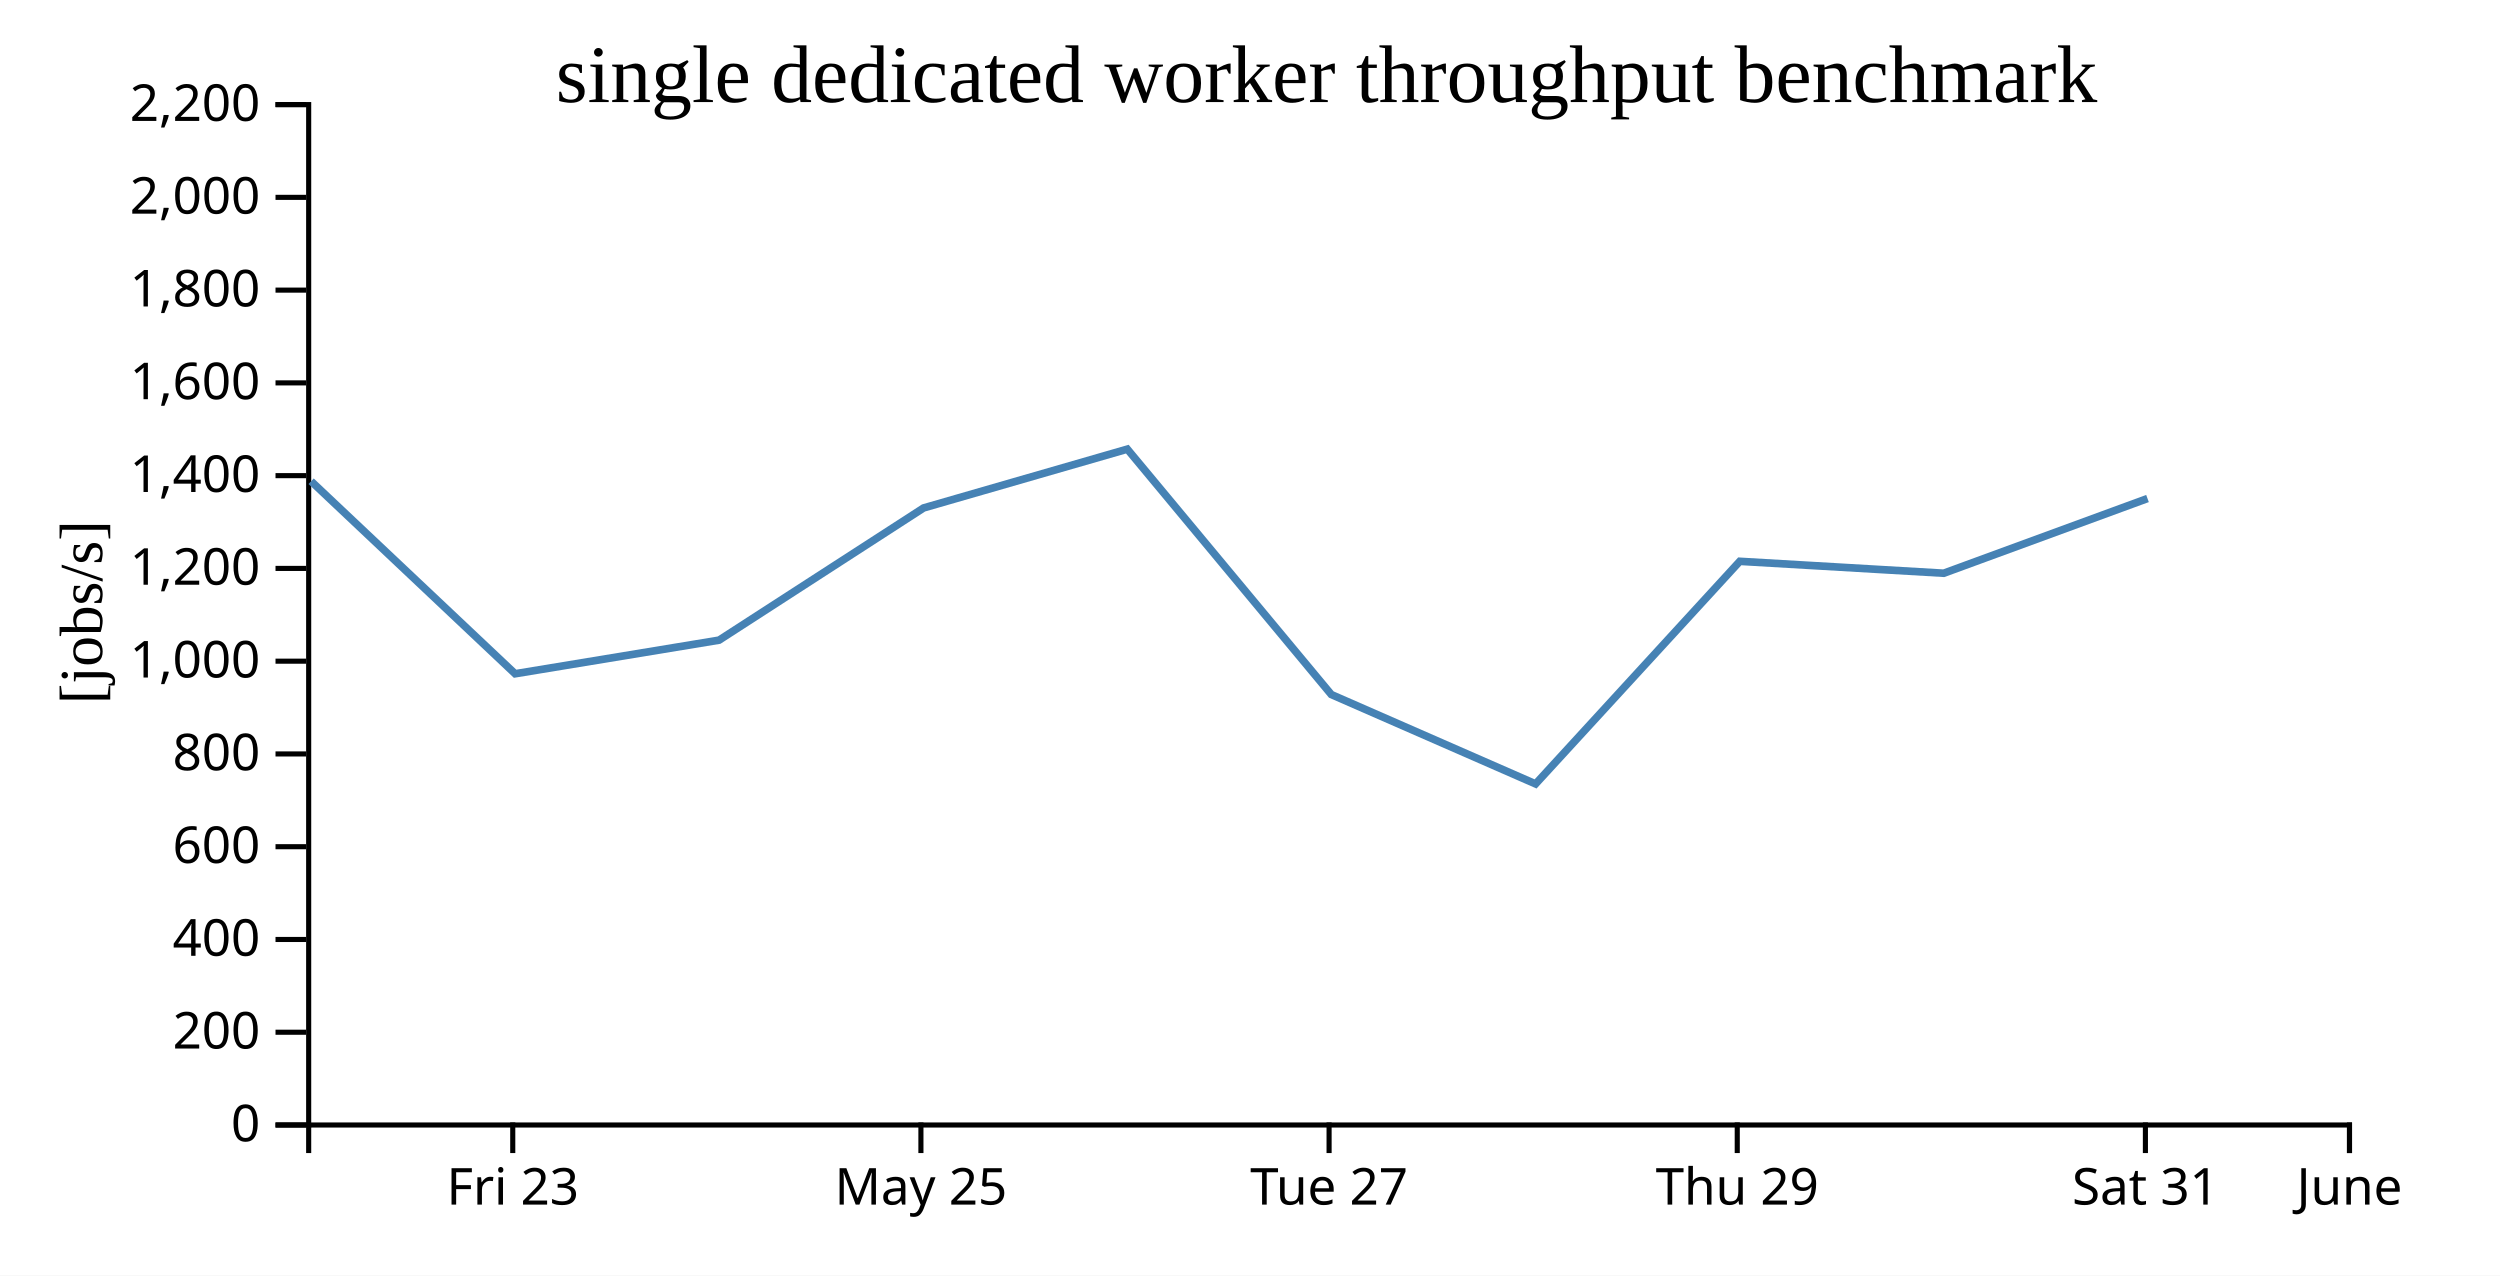
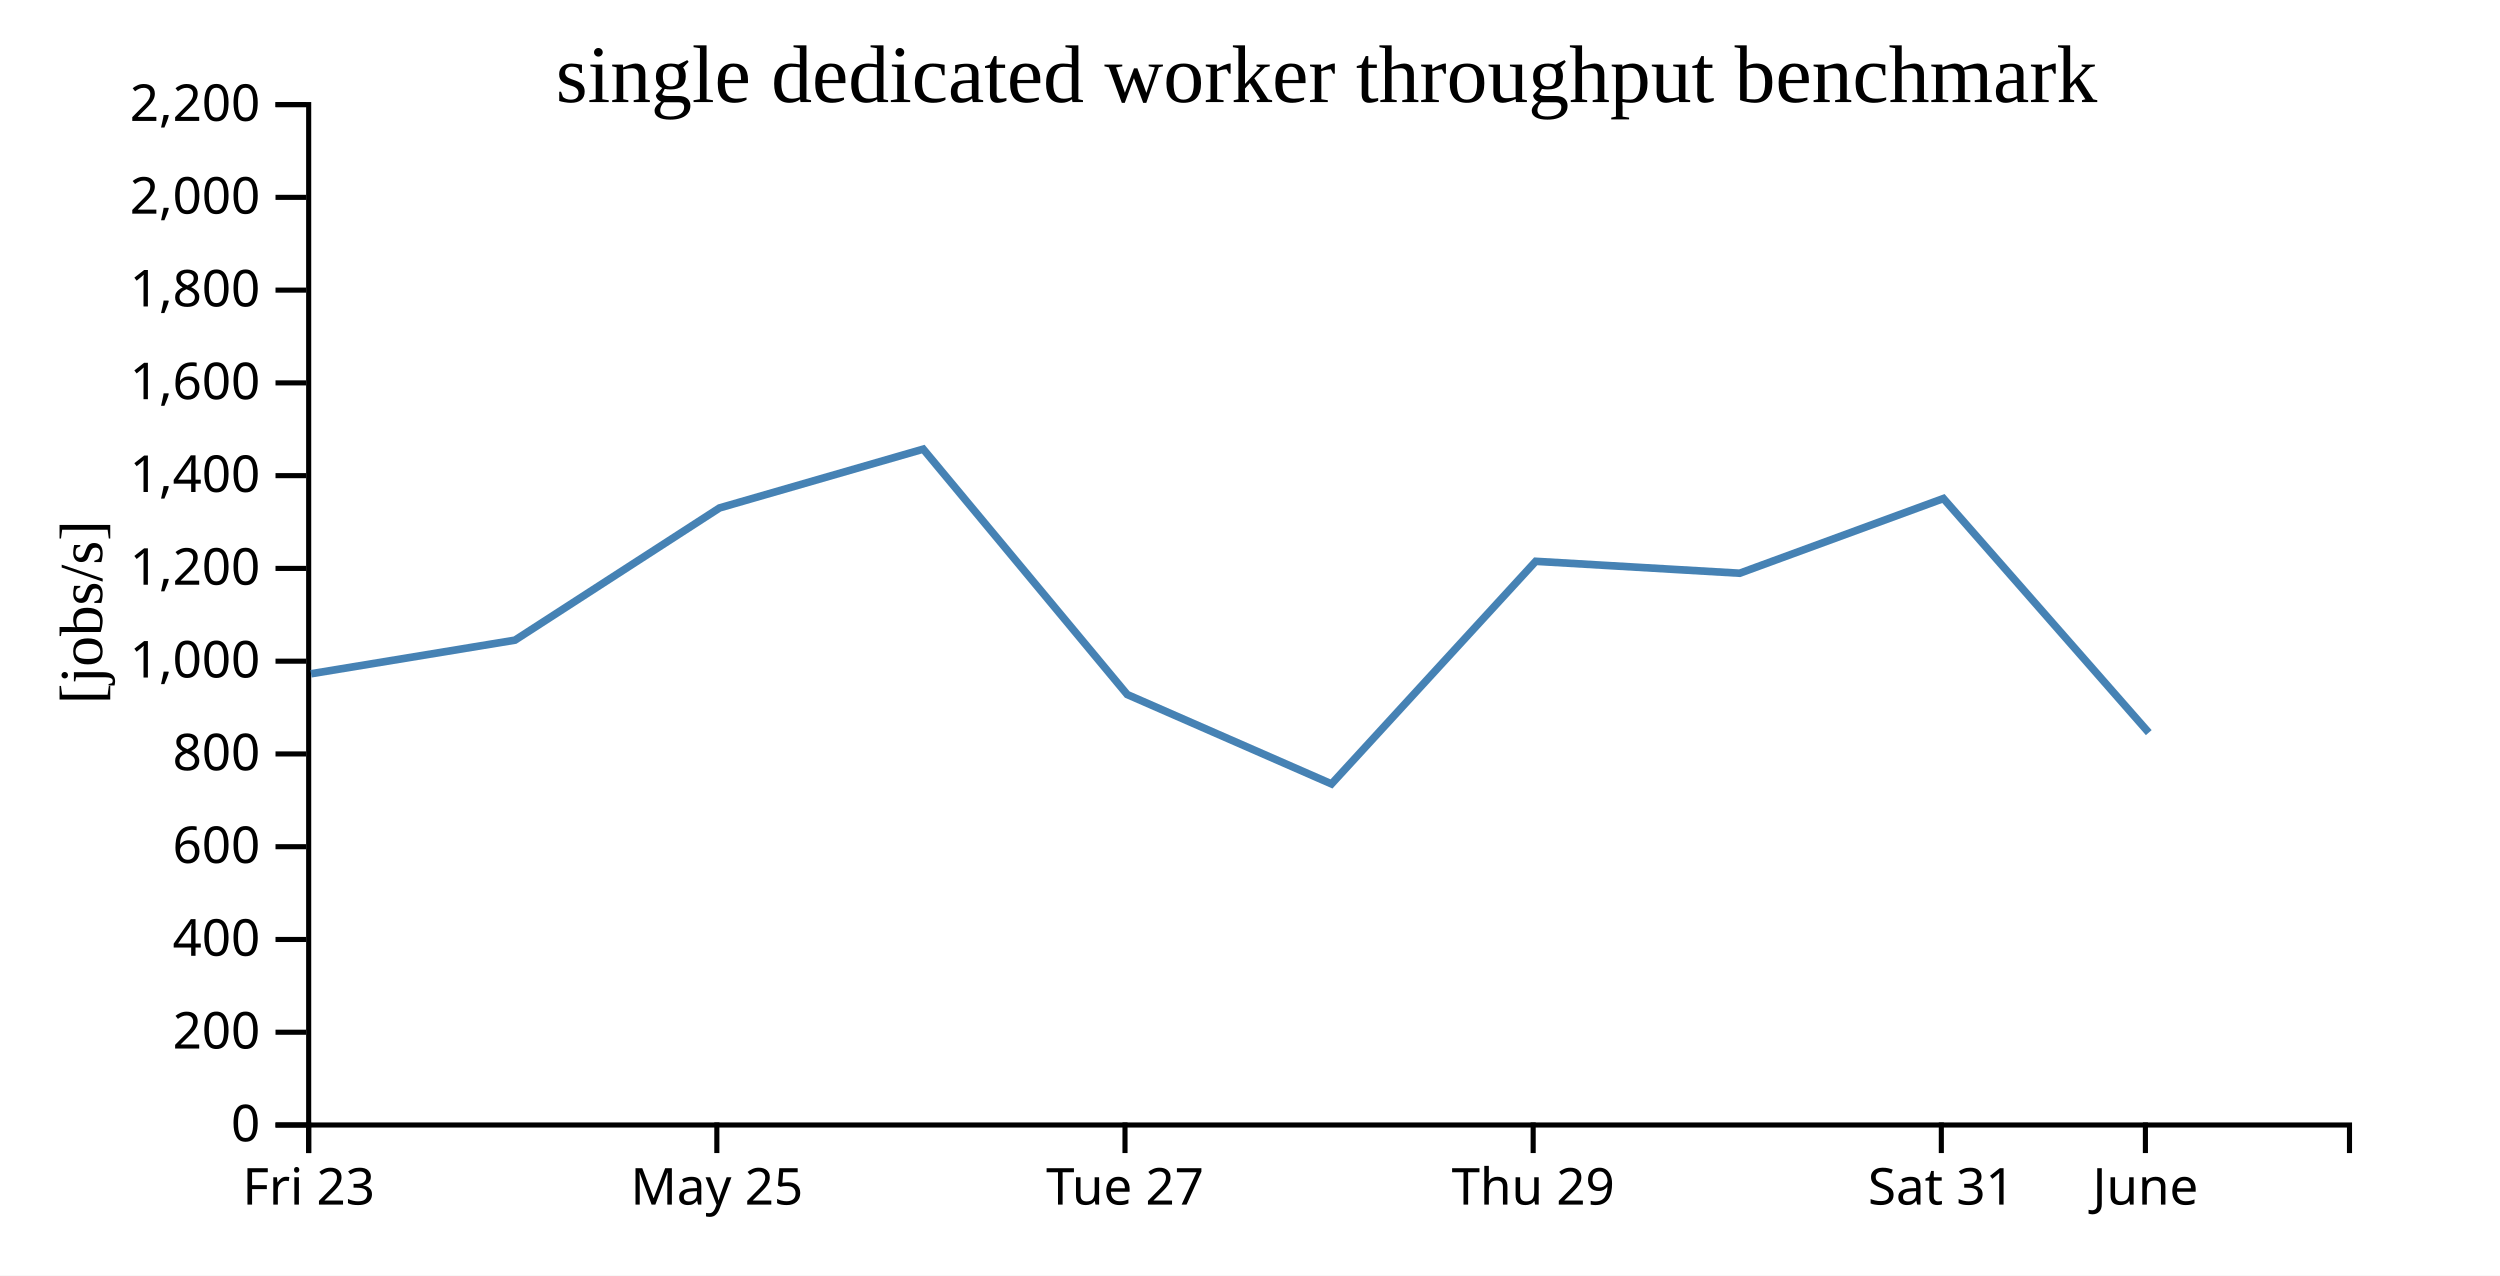
<svg xmlns="http://www.w3.org/2000/svg" width="490" height="250">
  <rect width="100%" height="100%" fill="white" />
  <g transform="translate(60,20)">
    <g transform="translate(0,200)" fill="none" font-size="10" font-family="sans-serif" text-anchor="middle">
      <path class="domain" stroke="currentColor" d="M0.5,6V0.5H400.5V6" />
-       <g class="tick" opacity="1" transform="translate(40.5,0)">
+       <g class="tick" opacity="1" transform="translate(0.5,0)">
        <line stroke="currentColor" y2="6" />
        <text fill="currentColor" y="9" dy="0.71em">Fri 23</text>
      </g>
-       <g class="tick" opacity="1" transform="translate(120.5,0)">
+       <g class="tick" opacity="1" transform="translate(80.5,0)">
        <line stroke="currentColor" y2="6" />
        <text fill="currentColor" y="9" dy="0.71em">May 25</text>
      </g>
-       <g class="tick" opacity="1" transform="translate(200.5,0)">
+       <g class="tick" opacity="1" transform="translate(160.5,0)">
        <line stroke="currentColor" y2="6" />
        <text fill="currentColor" y="9" dy="0.71em">Tue 27</text>
      </g>
-       <g class="tick" opacity="1" transform="translate(280.5,0)">
+       <g class="tick" opacity="1" transform="translate(240.5,0)">
        <line stroke="currentColor" y2="6" />
        <text fill="currentColor" y="9" dy="0.71em">Thu 29</text>
      </g>
-       <g class="tick" opacity="1" transform="translate(360.5,0)">
+       <g class="tick" opacity="1" transform="translate(320.5,0)">
        <line stroke="currentColor" y2="6" />
        <text fill="currentColor" y="9" dy="0.71em">Sat 31</text>
      </g>
-       <g class="tick" opacity="1" transform="translate(400.5,0)">
+       <g class="tick" opacity="1" transform="translate(360.5,0)">
        <line stroke="currentColor" y2="6" />
        <text fill="currentColor" y="9" dy="0.71em">June</text>
      </g>
    </g>
    <g fill="none" font-size="10" font-family="sans-serif" text-anchor="end">
      <path class="domain" stroke="currentColor" d="M-6,200.5H0.5V0.5H-6" />
      <g class="tick" opacity="1" transform="translate(0,200.5)">
        <line stroke="currentColor" x2="-6" />
        <text fill="currentColor" x="-9" dy="0.32em">0</text>
      </g>
      <g class="tick" opacity="1" transform="translate(0,182.3182)">
        <line stroke="currentColor" x2="-6" />
        <text fill="currentColor" x="-9" dy="0.32em">200</text>
      </g>
      <g class="tick" opacity="1" transform="translate(0,164.1364)">
        <line stroke="currentColor" x2="-6" />
        <text fill="currentColor" x="-9" dy="0.32em">400</text>
      </g>
      <g class="tick" opacity="1" transform="translate(0,145.9545)">
        <line stroke="currentColor" x2="-6" />
        <text fill="currentColor" x="-9" dy="0.32em">600</text>
      </g>
      <g class="tick" opacity="1" transform="translate(0,127.7727)">
        <line stroke="currentColor" x2="-6" />
        <text fill="currentColor" x="-9" dy="0.32em">800</text>
      </g>
      <g class="tick" opacity="1" transform="translate(0,109.5909)">
        <line stroke="currentColor" x2="-6" />
        <text fill="currentColor" x="-9" dy="0.32em">1,000</text>
      </g>
      <g class="tick" opacity="1" transform="translate(0,91.40909)">
        <line stroke="currentColor" x2="-6" />
        <text fill="currentColor" x="-9" dy="0.32em">1,200</text>
      </g>
      <g class="tick" opacity="1" transform="translate(0,73.22727)">
        <line stroke="currentColor" x2="-6" />
        <text fill="currentColor" x="-9" dy="0.32em">1,400</text>
      </g>
      <g class="tick" opacity="1" transform="translate(0,55.04545)">
        <line stroke="currentColor" x2="-6" />
        <text fill="currentColor" x="-9" dy="0.32em">1,600</text>
      </g>
      <g class="tick" opacity="1" transform="translate(0,36.86364)">
        <line stroke="currentColor" x2="-6" />
        <text fill="currentColor" x="-9" dy="0.32em">1,800</text>
      </g>
      <g class="tick" opacity="1" transform="translate(0,18.68182)">
        <line stroke="currentColor" x2="-6" />
        <text fill="currentColor" x="-9" dy="0.32em">2,000</text>
      </g>
      <g class="tick" opacity="1" transform="translate(0,0.5)">
        <line stroke="currentColor" x2="-6" />
        <text fill="currentColor" x="-9" dy="0.32em">2,200</text>
      </g>
    </g>
    <text text-anchor="middle" style="font-size: 12px" transform="rotate(-90)" y="-40" x="-100">[jobs/s]</text>
    <text text-anchor="middle" style="font-size: 16px" y="0" x="200">single dedicated worker throughput benchmark</text>
-     <path fill="none" stroke="steelblue" stroke-width="1.5" d="M0.977,74.323L40.964,112.056L80.937,105.468L121.025,79.557L160.954,68.031L200.936,116.127L240.975,133.649L280.999,90.019L320.975,92.354L360.911,77.71" />
+     <path fill="none" stroke="steelblue" stroke-width="1.5" d="M0.964,112.056L40.937,105.468L81.025,79.557L120.954,68.031L160.936,116.127L200.975,133.649L240.999,90.019L280.975,92.354L320.911,77.71L361.159,123.597" />
  </g>
</svg>
